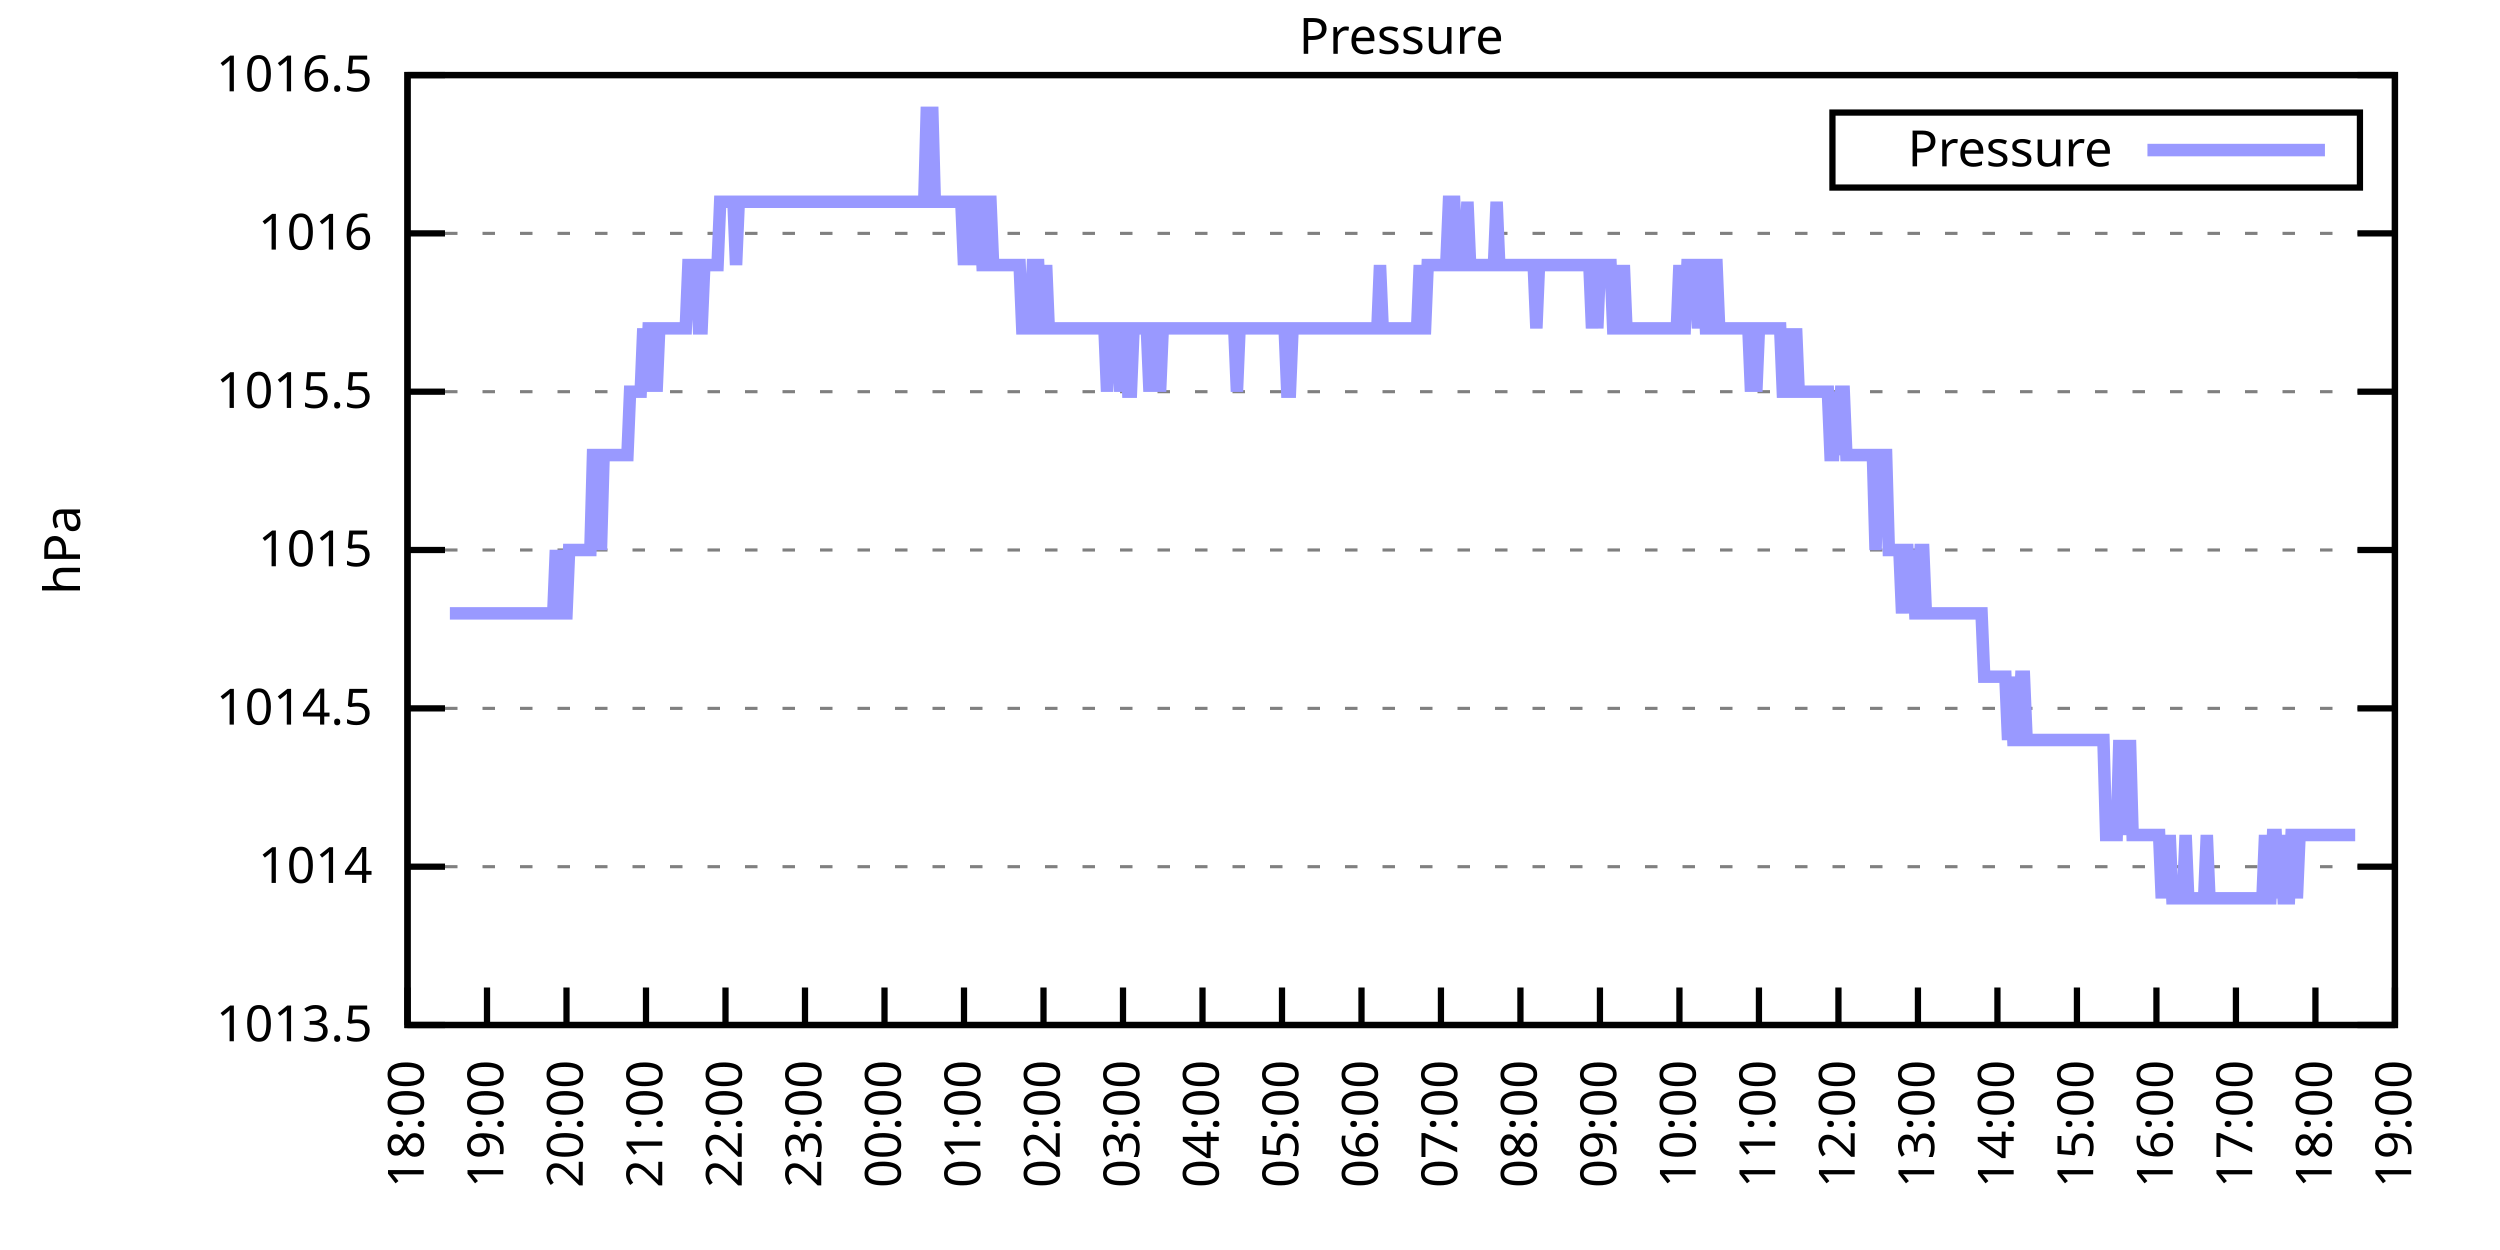
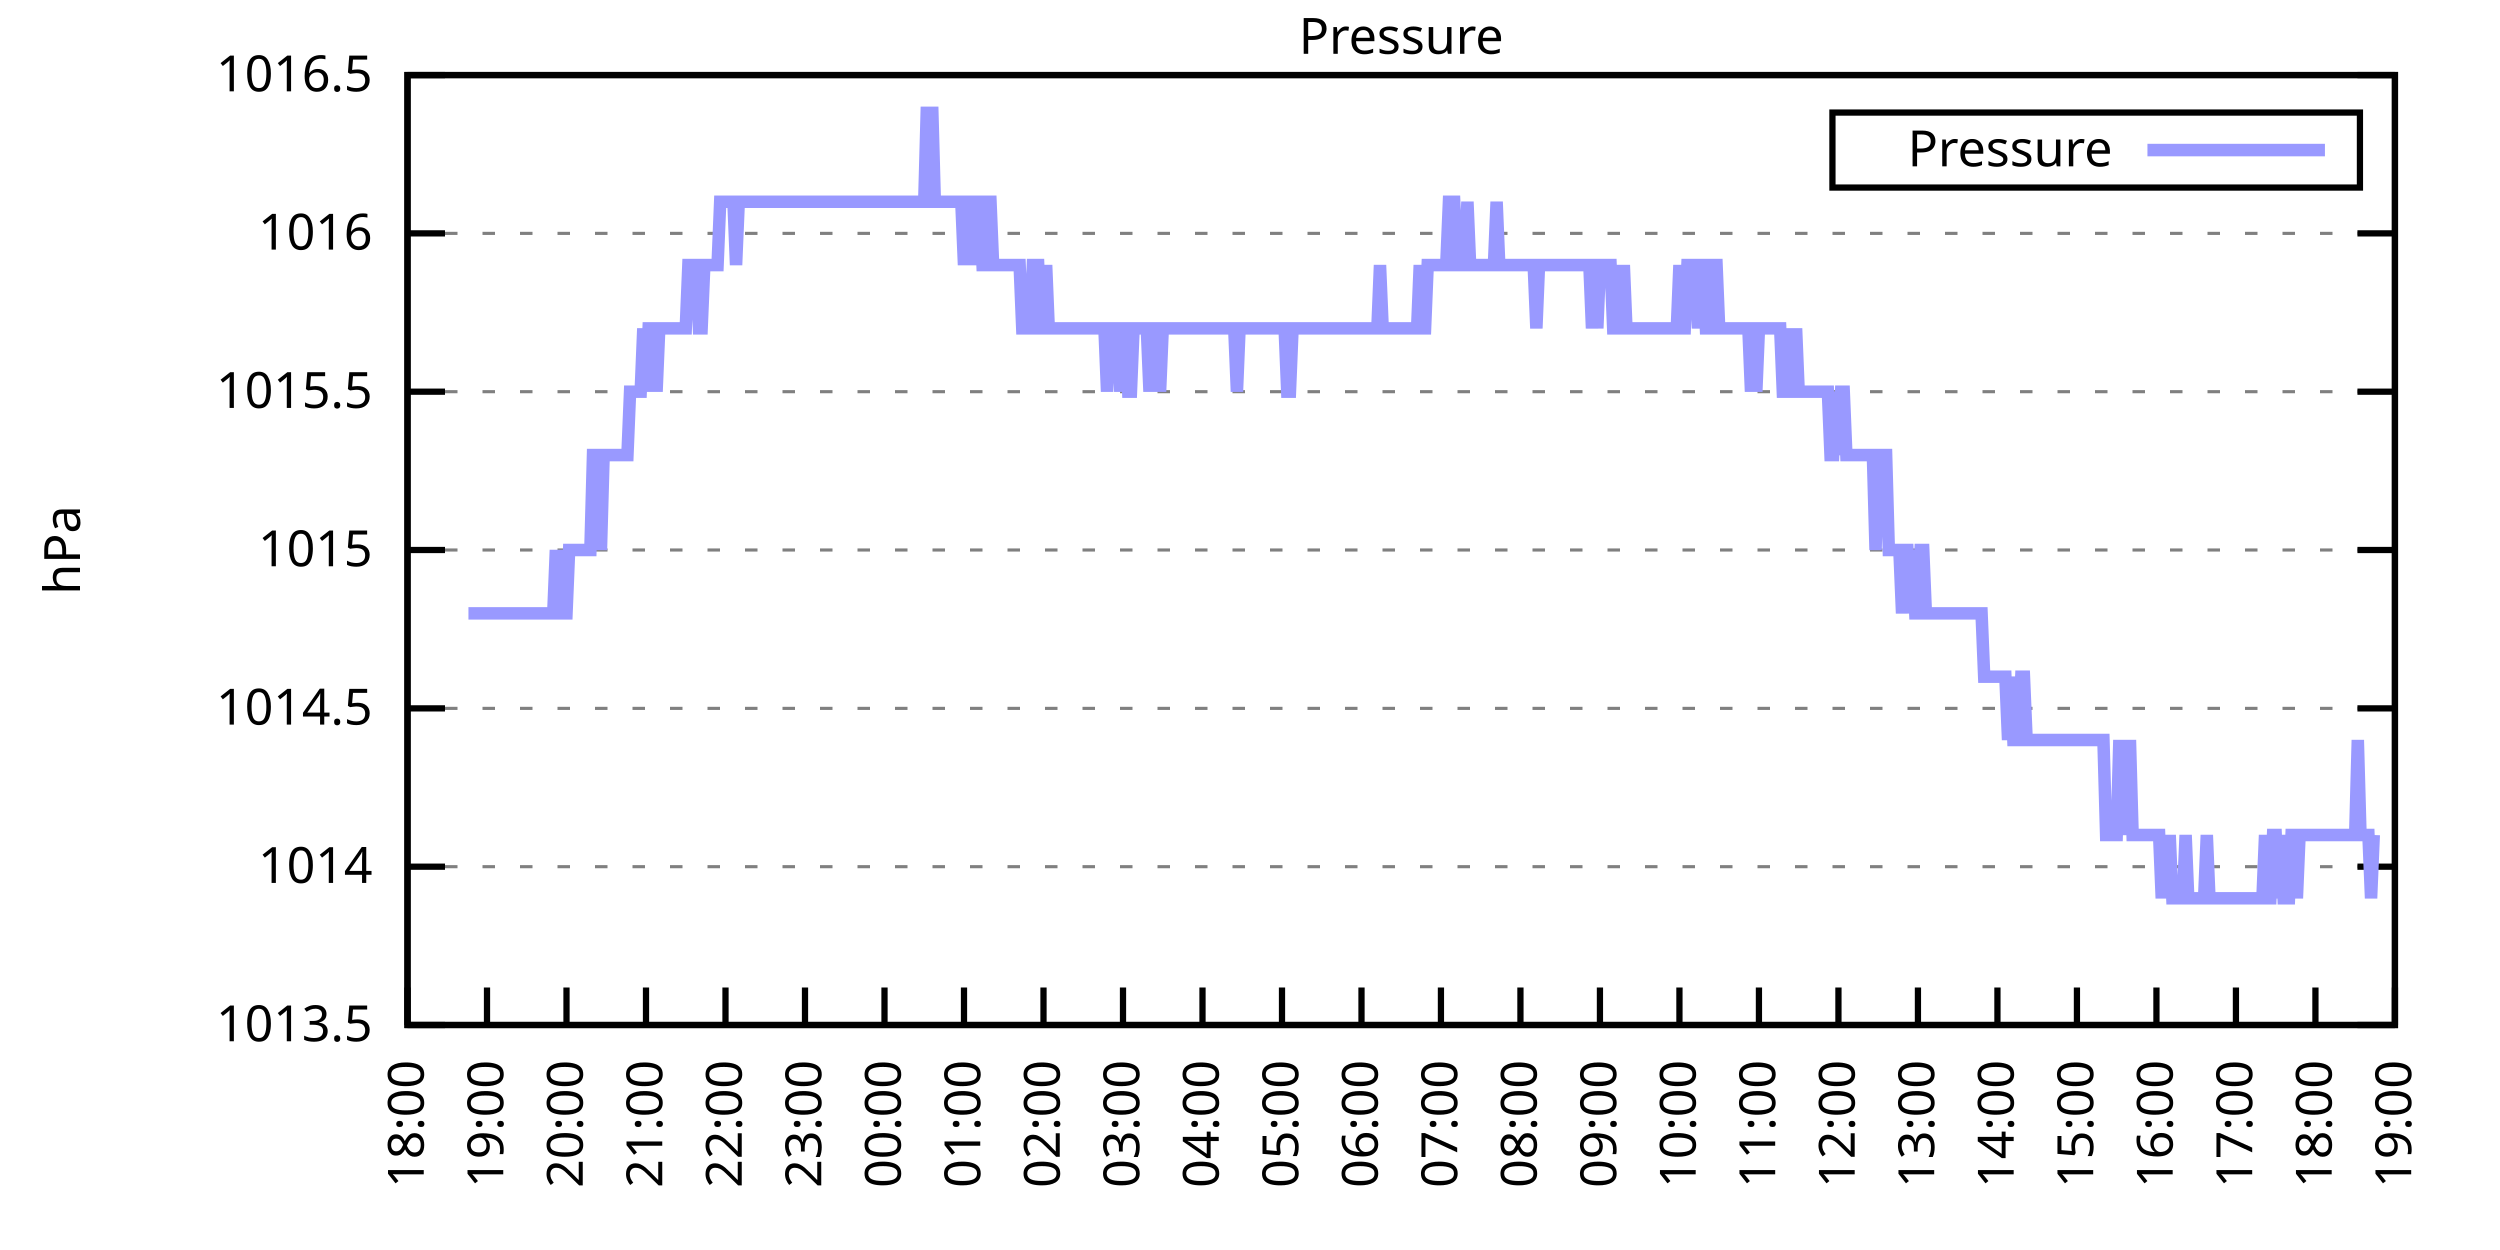
<svg xmlns="http://www.w3.org/2000/svg" xmlns:xlink="http://www.w3.org/1999/xlink" width="400" height="200" viewBox="0 0 400 200">
  <g id="gnuplot_canvas">
    <rect x="0" y="0" width="400" height="200" fill="none" />
    <defs>
      <circle id="gpDot" r="0.5" stroke-width="0.5" stroke="currentColor" />
      <path id="gpPt0" stroke-width="0.333" stroke="currentColor" d="M-1,0 h2 M0,-1 v2" />
      <path id="gpPt1" stroke-width="0.333" stroke="currentColor" d="M-1,-1 L1,1 M1,-1 L-1,1" />
      <path id="gpPt2" stroke-width="0.333" stroke="currentColor" d="M-1,0 L1,0 M0,-1 L0,1 M-1,-1 L1,1 M-1,1 L1,-1" />
      <rect id="gpPt3" stroke-width="0.333" stroke="currentColor" x="-1" y="-1" width="2" height="2" />
      <rect id="gpPt4" stroke-width="0.333" stroke="currentColor" fill="currentColor" x="-1" y="-1" width="2" height="2" />
      <circle id="gpPt5" stroke-width="0.333" stroke="currentColor" cx="0" cy="0" r="1" />
      <use xlink:href="#gpPt5" id="gpPt6" fill="currentColor" stroke="none" />
      <path id="gpPt7" stroke-width="0.333" stroke="currentColor" d="M0,-1.33 L-1.33,0.67 L1.33,0.67 z" />
      <use xlink:href="#gpPt7" id="gpPt8" fill="currentColor" stroke="none" />
      <use xlink:href="#gpPt7" id="gpPt9" stroke="currentColor" transform="rotate(180)" />
      <use xlink:href="#gpPt9" id="gpPt10" fill="currentColor" stroke="none" />
      <use xlink:href="#gpPt3" id="gpPt11" stroke="currentColor" transform="rotate(45)" />
      <use xlink:href="#gpPt11" id="gpPt12" fill="currentColor" stroke="none" />
      <path id="gpPt13" stroke-width="0.333" stroke="currentColor" d="M0,1.330 L1.265,0.411 L0.782,-1.067 L-0.782,-1.076 L-1.265,0.411 z" />
      <use xlink:href="#gpPt13" id="gpPt14" fill="currentColor" stroke="none" />
      <filter id="textbox" filterUnits="objectBoundingBox" x="0" y="0" height="1" width="1">
        <feFlood flood-color="white" flood-opacity="1" result="bgnd" />
        <feComposite in="SourceGraphic" in2="bgnd" operator="atop" />
      </filter>
      <filter id="greybox" filterUnits="objectBoundingBox" x="0" y="0" height="1" width="1">
        <feFlood flood-color="lightgrey" flood-opacity="1" result="grey" />
        <feComposite in="SourceGraphic" in2="grey" operator="atop" />
      </filter>
    </defs>
    <g fill="none" color="white" stroke="currentColor" stroke-width="1.00" stroke-linecap="butt" stroke-linejoin="miter">
</g>
    <g fill="none" color="black" stroke="currentColor" stroke-width="1.00" stroke-linecap="butt" stroke-linejoin="miter">
      <g stroke="none" shape-rendering="crispEdges">
        <polygon fill="rgb(255, 255, 255)" points="65.20,164.00 383.18,164.00 383.18,12.02 65.20,12.02 " />
      </g>
    </g>
    <g fill="none" color="black" stroke="currentColor" stroke-width="1.00" stroke-linecap="butt" stroke-linejoin="miter">
</g>
    <g fill="none" color="black" stroke="black" stroke-width="0.50" stroke-linecap="butt" stroke-linejoin="miter">
</g>
    <g fill="none" color="gray" stroke="currentColor" stroke-width="0.50" stroke-linecap="butt" stroke-linejoin="miter">
      <path stroke="gray" stroke-dasharray="2,4" class="gridline" d="M65.20,164.00 L383.19,164.00  " />
    </g>
    <g fill="none" color="gray" stroke="gray" stroke-width="1.00" stroke-linecap="butt" stroke-linejoin="miter">
</g>
    <g fill="none" color="black" stroke="currentColor" stroke-width="1.00" stroke-linecap="butt" stroke-linejoin="miter">
      <path stroke="black" d="M65.20,164.00 L71.20,164.00 M383.19,164.00 L377.19,164.00  " />
      <g transform="translate(59.60,166.60)" stroke="none" fill="black" font-family="Sans" font-size="8.00" text-anchor="end">
        <text>
          <tspan font-family="Sans"> 1013.5</tspan>
        </text>
      </g>
    </g>
    <g fill="none" color="black" stroke="currentColor" stroke-width="1.00" stroke-linecap="butt" stroke-linejoin="miter">
</g>
    <g fill="none" color="black" stroke="black" stroke-width="0.50" stroke-linecap="butt" stroke-linejoin="miter">
</g>
    <g fill="none" color="gray" stroke="currentColor" stroke-width="0.50" stroke-linecap="butt" stroke-linejoin="miter">
      <path stroke="gray" stroke-dasharray="2,4" class="gridline" d="M65.20,138.67 L383.19,138.67  " />
    </g>
    <g fill="none" color="gray" stroke="gray" stroke-width="1.00" stroke-linecap="butt" stroke-linejoin="miter">
</g>
    <g fill="none" color="black" stroke="currentColor" stroke-width="1.00" stroke-linecap="butt" stroke-linejoin="miter">
      <path stroke="black" d="M65.20,138.67 L71.20,138.67 M383.19,138.67 L377.19,138.67  " />
      <g transform="translate(59.60,141.27)" stroke="none" fill="black" font-family="Sans" font-size="8.00" text-anchor="end">
        <text>
          <tspan font-family="Sans"> 1014</tspan>
        </text>
      </g>
    </g>
    <g fill="none" color="black" stroke="currentColor" stroke-width="1.00" stroke-linecap="butt" stroke-linejoin="miter">
</g>
    <g fill="none" color="black" stroke="black" stroke-width="0.50" stroke-linecap="butt" stroke-linejoin="miter">
</g>
    <g fill="none" color="gray" stroke="currentColor" stroke-width="0.50" stroke-linecap="butt" stroke-linejoin="miter">
      <path stroke="gray" stroke-dasharray="2,4" class="gridline" d="M65.20,113.34 L383.19,113.34  " />
    </g>
    <g fill="none" color="gray" stroke="gray" stroke-width="1.00" stroke-linecap="butt" stroke-linejoin="miter">
</g>
    <g fill="none" color="black" stroke="currentColor" stroke-width="1.00" stroke-linecap="butt" stroke-linejoin="miter">
      <path stroke="black" d="M65.20,113.34 L71.20,113.34 M383.19,113.34 L377.19,113.34  " />
      <g transform="translate(59.60,115.94)" stroke="none" fill="black" font-family="Sans" font-size="8.00" text-anchor="end">
        <text>
          <tspan font-family="Sans"> 1014.5</tspan>
        </text>
      </g>
    </g>
    <g fill="none" color="black" stroke="currentColor" stroke-width="1.00" stroke-linecap="butt" stroke-linejoin="miter">
</g>
    <g fill="none" color="black" stroke="black" stroke-width="0.50" stroke-linecap="butt" stroke-linejoin="miter">
</g>
    <g fill="none" color="gray" stroke="currentColor" stroke-width="0.50" stroke-linecap="butt" stroke-linejoin="miter">
      <path stroke="gray" stroke-dasharray="2,4" class="gridline" d="M65.20,88.00 L383.19,88.00  " />
    </g>
    <g fill="none" color="gray" stroke="gray" stroke-width="1.00" stroke-linecap="butt" stroke-linejoin="miter">
</g>
    <g fill="none" color="black" stroke="currentColor" stroke-width="1.00" stroke-linecap="butt" stroke-linejoin="miter">
      <path stroke="black" d="M65.20,88.00 L71.20,88.00 M383.19,88.00 L377.19,88.00  " />
      <g transform="translate(59.60,90.60)" stroke="none" fill="black" font-family="Sans" font-size="8.00" text-anchor="end">
        <text>
          <tspan font-family="Sans"> 1015</tspan>
        </text>
      </g>
    </g>
    <g fill="none" color="black" stroke="currentColor" stroke-width="1.00" stroke-linecap="butt" stroke-linejoin="miter">
</g>
    <g fill="none" color="black" stroke="black" stroke-width="0.50" stroke-linecap="butt" stroke-linejoin="miter">
</g>
    <g fill="none" color="gray" stroke="currentColor" stroke-width="0.50" stroke-linecap="butt" stroke-linejoin="miter">
      <path stroke="gray" stroke-dasharray="2,4" class="gridline" d="M65.20,62.67 L383.19,62.67  " />
    </g>
    <g fill="none" color="gray" stroke="gray" stroke-width="1.00" stroke-linecap="butt" stroke-linejoin="miter">
</g>
    <g fill="none" color="black" stroke="currentColor" stroke-width="1.00" stroke-linecap="butt" stroke-linejoin="miter">
      <path stroke="black" d="M65.20,62.67 L71.20,62.67 M383.19,62.67 L377.19,62.67  " />
      <g transform="translate(59.60,65.27)" stroke="none" fill="black" font-family="Sans" font-size="8.00" text-anchor="end">
        <text>
          <tspan font-family="Sans"> 1015.5</tspan>
        </text>
      </g>
    </g>
    <g fill="none" color="black" stroke="currentColor" stroke-width="1.00" stroke-linecap="butt" stroke-linejoin="miter">
</g>
    <g fill="none" color="black" stroke="black" stroke-width="0.50" stroke-linecap="butt" stroke-linejoin="miter">
</g>
    <g fill="none" color="gray" stroke="currentColor" stroke-width="0.50" stroke-linecap="butt" stroke-linejoin="miter">
      <path stroke="gray" stroke-dasharray="2,4" class="gridline" d="M65.20,37.34 L383.19,37.34  " />
    </g>
    <g fill="none" color="gray" stroke="gray" stroke-width="1.00" stroke-linecap="butt" stroke-linejoin="miter">
</g>
    <g fill="none" color="black" stroke="currentColor" stroke-width="1.00" stroke-linecap="butt" stroke-linejoin="miter">
      <path stroke="black" d="M65.20,37.34 L71.20,37.34 M383.19,37.34 L377.19,37.34  " />
      <g transform="translate(59.60,39.94)" stroke="none" fill="black" font-family="Sans" font-size="8.00" text-anchor="end">
        <text>
          <tspan font-family="Sans"> 1016</tspan>
        </text>
      </g>
    </g>
    <g fill="none" color="black" stroke="currentColor" stroke-width="1.00" stroke-linecap="butt" stroke-linejoin="miter">
</g>
    <g fill="none" color="black" stroke="black" stroke-width="0.50" stroke-linecap="butt" stroke-linejoin="miter">
</g>
    <g fill="none" color="gray" stroke="currentColor" stroke-width="0.50" stroke-linecap="butt" stroke-linejoin="miter">
      <path stroke="gray" stroke-dasharray="2,4" class="gridline" d="M65.20,12.01 L383.19,12.01  " />
    </g>
    <g fill="none" color="gray" stroke="gray" stroke-width="1.00" stroke-linecap="butt" stroke-linejoin="miter">
</g>
    <g fill="none" color="black" stroke="currentColor" stroke-width="1.00" stroke-linecap="butt" stroke-linejoin="miter">
      <path stroke="black" d="M65.20,12.01 L71.20,12.01 M383.19,12.01 L377.19,12.01  " />
      <g transform="translate(59.60,14.61)" stroke="none" fill="black" font-family="Sans" font-size="8.00" text-anchor="end">
        <text>
          <tspan font-family="Sans"> 1016.5</tspan>
        </text>
      </g>
    </g>
    <g fill="none" color="black" stroke="currentColor" stroke-width="1.00" stroke-linecap="butt" stroke-linejoin="miter">
      <path stroke="black" d="M65.20,164.00 L65.20,158.00  " />
      <g transform="translate(67.80,169.60) rotate(270.00)" stroke="none" fill="black" font-family="Sans" font-size="8.00" text-anchor="end">
        <text>
          <tspan font-family="Sans">18:00</tspan>
        </text>
      </g>
    </g>
    <g fill="none" color="black" stroke="currentColor" stroke-width="1.00" stroke-linecap="butt" stroke-linejoin="miter">
      <path stroke="black" d="M77.92,164.00 L77.92,158.00  " />
      <g transform="translate(80.52,169.60) rotate(270.00)" stroke="none" fill="black" font-family="Sans" font-size="8.00" text-anchor="end">
        <text>
          <tspan font-family="Sans">19:00</tspan>
        </text>
      </g>
    </g>
    <g fill="none" color="black" stroke="currentColor" stroke-width="1.00" stroke-linecap="butt" stroke-linejoin="miter">
      <path stroke="black" d="M90.64,164.00 L90.64,158.00  " />
      <g transform="translate(93.24,169.60) rotate(270.00)" stroke="none" fill="black" font-family="Sans" font-size="8.00" text-anchor="end">
        <text>
          <tspan font-family="Sans">20:00</tspan>
        </text>
      </g>
    </g>
    <g fill="none" color="black" stroke="currentColor" stroke-width="1.00" stroke-linecap="butt" stroke-linejoin="miter">
      <path stroke="black" d="M103.36,164.00 L103.36,158.00  " />
      <g transform="translate(105.96,169.60) rotate(270.00)" stroke="none" fill="black" font-family="Sans" font-size="8.00" text-anchor="end">
        <text>
          <tspan font-family="Sans">21:00</tspan>
        </text>
      </g>
    </g>
    <g fill="none" color="black" stroke="currentColor" stroke-width="1.00" stroke-linecap="butt" stroke-linejoin="miter">
      <path stroke="black" d="M116.08,164.00 L116.08,158.00  " />
      <g transform="translate(118.68,169.60) rotate(270.00)" stroke="none" fill="black" font-family="Sans" font-size="8.00" text-anchor="end">
        <text>
          <tspan font-family="Sans">22:00</tspan>
        </text>
      </g>
    </g>
    <g fill="none" color="black" stroke="currentColor" stroke-width="1.00" stroke-linecap="butt" stroke-linejoin="miter">
      <path stroke="black" d="M128.80,164.00 L128.80,158.00  " />
      <g transform="translate(131.40,169.60) rotate(270.00)" stroke="none" fill="black" font-family="Sans" font-size="8.00" text-anchor="end">
        <text>
          <tspan font-family="Sans">23:00</tspan>
        </text>
      </g>
    </g>
    <g fill="none" color="black" stroke="currentColor" stroke-width="1.00" stroke-linecap="butt" stroke-linejoin="miter">
      <path stroke="black" d="M141.52,164.00 L141.52,158.00  " />
      <g transform="translate(144.12,169.60) rotate(270.00)" stroke="none" fill="black" font-family="Sans" font-size="8.00" text-anchor="end">
        <text>
          <tspan font-family="Sans">00:00</tspan>
        </text>
      </g>
    </g>
    <g fill="none" color="black" stroke="currentColor" stroke-width="1.00" stroke-linecap="butt" stroke-linejoin="miter">
      <path stroke="black" d="M154.24,164.00 L154.24,158.00  " />
      <g transform="translate(156.84,169.60) rotate(270.00)" stroke="none" fill="black" font-family="Sans" font-size="8.00" text-anchor="end">
        <text>
          <tspan font-family="Sans">01:00</tspan>
        </text>
      </g>
    </g>
    <g fill="none" color="black" stroke="currentColor" stroke-width="1.00" stroke-linecap="butt" stroke-linejoin="miter">
      <path stroke="black" d="M166.96,164.00 L166.96,158.00  " />
      <g transform="translate(169.56,169.60) rotate(270.00)" stroke="none" fill="black" font-family="Sans" font-size="8.00" text-anchor="end">
        <text>
          <tspan font-family="Sans">02:00</tspan>
        </text>
      </g>
    </g>
    <g fill="none" color="black" stroke="currentColor" stroke-width="1.00" stroke-linecap="butt" stroke-linejoin="miter">
      <path stroke="black" d="M179.68,164.00 L179.68,158.00  " />
      <g transform="translate(182.28,169.60) rotate(270.00)" stroke="none" fill="black" font-family="Sans" font-size="8.00" text-anchor="end">
        <text>
          <tspan font-family="Sans">03:00</tspan>
        </text>
      </g>
    </g>
    <g fill="none" color="black" stroke="currentColor" stroke-width="1.00" stroke-linecap="butt" stroke-linejoin="miter">
      <path stroke="black" d="M192.40,164.00 L192.40,158.00  " />
      <g transform="translate(195.00,169.60) rotate(270.00)" stroke="none" fill="black" font-family="Sans" font-size="8.00" text-anchor="end">
        <text>
          <tspan font-family="Sans">04:00</tspan>
        </text>
      </g>
    </g>
    <g fill="none" color="black" stroke="currentColor" stroke-width="1.00" stroke-linecap="butt" stroke-linejoin="miter">
      <path stroke="black" d="M205.12,164.00 L205.12,158.00  " />
      <g transform="translate(207.72,169.60) rotate(270.00)" stroke="none" fill="black" font-family="Sans" font-size="8.00" text-anchor="end">
        <text>
          <tspan font-family="Sans">05:00</tspan>
        </text>
      </g>
    </g>
    <g fill="none" color="black" stroke="currentColor" stroke-width="1.00" stroke-linecap="butt" stroke-linejoin="miter">
      <path stroke="black" d="M217.84,164.00 L217.84,158.00  " />
      <g transform="translate(220.44,169.60) rotate(270.00)" stroke="none" fill="black" font-family="Sans" font-size="8.00" text-anchor="end">
        <text>
          <tspan font-family="Sans">06:00</tspan>
        </text>
      </g>
    </g>
    <g fill="none" color="black" stroke="currentColor" stroke-width="1.00" stroke-linecap="butt" stroke-linejoin="miter">
      <path stroke="black" d="M230.55,164.00 L230.55,158.00  " />
      <g transform="translate(233.15,169.60) rotate(270.00)" stroke="none" fill="black" font-family="Sans" font-size="8.00" text-anchor="end">
        <text>
          <tspan font-family="Sans">07:00</tspan>
        </text>
      </g>
    </g>
    <g fill="none" color="black" stroke="currentColor" stroke-width="1.00" stroke-linecap="butt" stroke-linejoin="miter">
      <path stroke="black" d="M243.27,164.00 L243.27,158.00  " />
      <g transform="translate(245.87,169.60) rotate(270.00)" stroke="none" fill="black" font-family="Sans" font-size="8.00" text-anchor="end">
        <text>
          <tspan font-family="Sans">08:00</tspan>
        </text>
      </g>
    </g>
    <g fill="none" color="black" stroke="currentColor" stroke-width="1.00" stroke-linecap="butt" stroke-linejoin="miter">
      <path stroke="black" d="M255.99,164.00 L255.99,158.00  " />
      <g transform="translate(258.59,169.60) rotate(270.00)" stroke="none" fill="black" font-family="Sans" font-size="8.00" text-anchor="end">
        <text>
          <tspan font-family="Sans">09:00</tspan>
        </text>
      </g>
    </g>
    <g fill="none" color="black" stroke="currentColor" stroke-width="1.00" stroke-linecap="butt" stroke-linejoin="miter">
      <path stroke="black" d="M268.71,164.00 L268.71,158.00  " />
      <g transform="translate(271.31,169.60) rotate(270.00)" stroke="none" fill="black" font-family="Sans" font-size="8.00" text-anchor="end">
        <text>
          <tspan font-family="Sans">10:00</tspan>
        </text>
      </g>
    </g>
    <g fill="none" color="black" stroke="currentColor" stroke-width="1.00" stroke-linecap="butt" stroke-linejoin="miter">
      <path stroke="black" d="M281.43,164.00 L281.43,158.00  " />
      <g transform="translate(284.03,169.60) rotate(270.00)" stroke="none" fill="black" font-family="Sans" font-size="8.00" text-anchor="end">
        <text>
          <tspan font-family="Sans">11:00</tspan>
        </text>
      </g>
    </g>
    <g fill="none" color="black" stroke="currentColor" stroke-width="1.00" stroke-linecap="butt" stroke-linejoin="miter">
      <path stroke="black" d="M294.15,164.00 L294.15,158.00  " />
      <g transform="translate(296.75,169.60) rotate(270.00)" stroke="none" fill="black" font-family="Sans" font-size="8.00" text-anchor="end">
        <text>
          <tspan font-family="Sans">12:00</tspan>
        </text>
      </g>
    </g>
    <g fill="none" color="black" stroke="currentColor" stroke-width="1.00" stroke-linecap="butt" stroke-linejoin="miter">
      <path stroke="black" d="M306.87,164.00 L306.87,158.00  " />
      <g transform="translate(309.47,169.60) rotate(270.00)" stroke="none" fill="black" font-family="Sans" font-size="8.00" text-anchor="end">
        <text>
          <tspan font-family="Sans">13:00</tspan>
        </text>
      </g>
    </g>
    <g fill="none" color="black" stroke="currentColor" stroke-width="1.00" stroke-linecap="butt" stroke-linejoin="miter">
      <path stroke="black" d="M319.59,164.00 L319.59,158.00  " />
      <g transform="translate(322.19,169.60) rotate(270.00)" stroke="none" fill="black" font-family="Sans" font-size="8.00" text-anchor="end">
        <text>
          <tspan font-family="Sans">14:00</tspan>
        </text>
      </g>
    </g>
    <g fill="none" color="black" stroke="currentColor" stroke-width="1.00" stroke-linecap="butt" stroke-linejoin="miter">
      <path stroke="black" d="M332.31,164.00 L332.31,158.00  " />
      <g transform="translate(334.91,169.60) rotate(270.00)" stroke="none" fill="black" font-family="Sans" font-size="8.00" text-anchor="end">
        <text>
          <tspan font-family="Sans">15:00</tspan>
        </text>
      </g>
    </g>
    <g fill="none" color="black" stroke="currentColor" stroke-width="1.00" stroke-linecap="butt" stroke-linejoin="miter">
      <path stroke="black" d="M345.03,164.00 L345.03,158.00  " />
      <g transform="translate(347.63,169.60) rotate(270.00)" stroke="none" fill="black" font-family="Sans" font-size="8.00" text-anchor="end">
        <text>
          <tspan font-family="Sans">16:00</tspan>
        </text>
      </g>
    </g>
    <g fill="none" color="black" stroke="currentColor" stroke-width="1.00" stroke-linecap="butt" stroke-linejoin="miter">
      <path stroke="black" d="M357.75,164.00 L357.75,158.00  " />
      <g transform="translate(360.35,169.60) rotate(270.00)" stroke="none" fill="black" font-family="Sans" font-size="8.00" text-anchor="end">
        <text>
          <tspan font-family="Sans">17:00</tspan>
        </text>
      </g>
    </g>
    <g fill="none" color="black" stroke="currentColor" stroke-width="1.00" stroke-linecap="butt" stroke-linejoin="miter">
      <path stroke="black" d="M370.47,164.00 L370.47,158.00  " />
      <g transform="translate(373.07,169.60) rotate(270.00)" stroke="none" fill="black" font-family="Sans" font-size="8.00" text-anchor="end">
        <text>
          <tspan font-family="Sans">18:00</tspan>
        </text>
      </g>
    </g>
    <g fill="none" color="black" stroke="currentColor" stroke-width="1.00" stroke-linecap="butt" stroke-linejoin="miter">
      <path stroke="black" d="M383.19,164.00 L383.19,158.00  " />
      <g transform="translate(385.79,169.60) rotate(270.00)" stroke="none" fill="black" font-family="Sans" font-size="8.00" text-anchor="end">
        <text>
          <tspan font-family="Sans">19:00</tspan>
        </text>
      </g>
    </g>
    <g fill="none" color="black" stroke="currentColor" stroke-width="1.00" stroke-linecap="butt" stroke-linejoin="miter">
</g>
    <g fill="none" color="black" stroke="currentColor" stroke-width="1.00" stroke-linecap="butt" stroke-linejoin="miter">
      <path stroke="black" d="M65.20,12.01 L65.20,164.00 L383.19,164.00 L383.19,12.01 L65.20,12.01 Z  " />
    </g>
    <g fill="none" color="black" stroke="currentColor" stroke-width="1.00" stroke-linecap="butt" stroke-linejoin="miter">
</g>
    <g fill="none" color="black" stroke="currentColor" stroke-width="1.00" stroke-linecap="butt" stroke-linejoin="miter">
      <path stroke="black" d="M293.19,30.01 L293.19,18.01 L377.59,18.01 L377.59,30.01 L293.19,30.01 Z  " />
    </g>
    <g id="Pressure_plot_1">
      <g fill="none" color="white" stroke="black" stroke-width="2.00" stroke-linecap="butt" stroke-linejoin="miter">
</g>
      <g fill="none" color="black" stroke="currentColor" stroke-width="2.00" stroke-linecap="butt" stroke-linejoin="miter">
        <g transform="translate(337.99,26.61)" stroke="none" fill="black" font-family="Sans" font-size="8.00" text-anchor="end">
          <text>
            <tspan font-family="Sans">Pressure</tspan>
          </text>
        </g>
      </g>
      <g fill="none" color="black" stroke="currentColor" stroke-width="2.00" stroke-linecap="butt" stroke-linejoin="miter">
-         <path stroke="rgb(153, 153, 255)" d="M343.59,24.01 L371.99,24.01 M71.98,98.14 L72.41,98.14 L72.83,98.14 L73.26,98.14 L73.68,98.14 L74.10,98.14   L74.53,98.14 L74.95,98.14 L75.38,98.14 L75.80,98.14 L76.22,98.14 L76.65,98.14 L77.07,98.14 L77.50,98.14   L77.92,98.14 L78.34,98.14 L78.77,98.14 L79.19,98.14 L79.62,98.14 L80.04,98.14 L80.46,98.14 L80.89,98.14   L81.31,98.14 L81.74,98.14 L82.16,98.14 L82.58,98.14 L83.01,98.14 L83.43,98.14 L83.86,98.14 L84.28,98.14   L84.70,98.14 L85.13,98.14 L85.55,98.14 L85.98,98.14 L86.40,98.14 L86.82,98.14 L87.25,98.14 L87.67,98.14   L88.10,98.14 L88.52,98.14 L88.94,88.00 L89.37,98.14 L89.79,88.00 L90.22,98.14 L90.64,98.14 L91.06,88.00   L91.49,88.00 L91.91,88.00 L92.34,88.00 L92.76,88.00 L93.18,88.00 L93.61,88.00 L94.03,88.00 L94.46,88.00   L94.88,72.81 L95.30,72.81 L95.73,72.81 L96.15,88.00 L96.58,72.81 L97.00,72.81 L97.42,72.81 L97.85,72.81   L98.27,72.81 L98.69,72.81 L99.12,72.81 L99.54,72.81 L99.97,72.81 L100.39,72.81 L100.81,62.67 L101.24,62.67   L101.66,62.67 L102.09,62.67 L102.51,62.67 L102.93,52.54 L103.36,62.67 L103.78,52.54 L104.21,52.54 L104.63,52.54   L105.05,62.67 L105.48,52.54 L105.90,52.54 L106.33,52.54 L106.75,52.54 L107.17,52.54 L107.60,52.54 L108.02,52.54   L108.45,52.54 L108.87,52.54 L109.29,52.54 L109.72,52.54 L110.14,42.41 L110.57,42.41 L110.99,42.41 L111.41,42.41   L111.84,52.54 L112.26,52.54 L112.69,42.41 L113.11,42.41 L113.53,42.41 L113.96,42.41 L114.38,42.41 L114.81,42.41   L115.23,32.28 L115.65,32.28 L116.08,32.28 L116.50,32.28 L116.93,32.28 L117.35,32.28 L117.77,42.41 L118.20,32.28   L118.62,32.28 L119.05,32.28 L119.47,32.28 L119.89,32.28 L120.32,32.28 L120.74,32.28 L121.17,32.28 L121.59,32.28   L122.01,32.28 L122.44,32.28 L122.86,32.28 L123.29,32.28 L123.71,32.28 L124.13,32.28 L124.56,32.28 L124.98,32.28   L125.41,32.28 L125.83,32.28 L126.25,32.28 L126.68,32.28 L127.10,32.28 L127.53,32.28 L127.95,32.28 L128.37,32.28   L128.80,32.28 L129.22,32.28 L129.65,32.28 L130.07,32.28 L130.49,32.28 L130.92,32.28 L131.34,32.28 L131.77,32.28   L132.19,32.28 L132.61,32.28 L133.04,32.28 L133.46,32.28 L133.89,32.28 L134.31,32.28 L134.73,32.28 L135.16,32.28   L135.58,32.28 L136.01,32.28 L136.43,32.28 L136.85,32.28 L137.28,32.28 L137.70,32.28 L138.13,32.28 L138.55,32.28   L138.97,32.28 L139.40,32.28 L139.82,32.28 L140.25,32.28 L140.67,32.28 L141.09,32.28 L141.52,32.28 L141.94,32.28   L142.37,32.28 L142.79,32.28 L143.21,32.28 L143.64,32.28 L144.06,32.28 L144.49,32.28 L144.91,32.28 L145.33,32.28   L145.76,32.28 L146.18,32.28 L146.61,32.28 L147.03,32.28 L147.45,32.28 L147.88,32.28 L148.30,17.08 L148.73,32.28   L149.15,17.08 L149.57,32.28 L150.00,32.28 L150.42,32.28 L150.85,32.28 L151.27,32.28 L151.69,32.28 L152.12,32.28   L152.54,32.28 L152.97,32.28 L153.39,32.28 L153.81,32.28 L154.24,42.41 L154.66,32.28 L155.09,32.28 L155.51,42.41   L155.93,32.28 L156.36,32.28 L156.78,32.28 L157.21,42.41 L157.63,42.41 L158.05,32.28 L158.48,32.28 L158.90,42.41   L159.33,42.41 L159.75,42.41 L160.17,42.41 L160.60,42.41 L161.02,42.41 L161.44,42.41 L161.87,42.41 L162.29,42.41   L162.72,42.41 L163.14,42.41 L163.56,52.54 L163.99,52.54 L164.41,52.54 L164.84,52.54 L165.26,42.41 L165.68,42.41   L166.11,42.41 L166.53,52.54 L166.96,52.54 L167.38,42.41 L167.80,52.54 L168.23,52.54 L168.65,52.54 L169.08,52.54   L169.50,52.54 L169.92,52.54 L170.35,52.54 L170.77,52.54 L171.20,52.54 L171.62,52.54 L172.04,52.54 L172.47,52.54   L172.89,52.54 L173.32,52.54 L173.74,52.54 L174.16,52.54 L174.59,52.54 L175.01,52.54 L175.44,52.54 L175.86,52.54   L176.28,52.54 L176.71,52.54 L177.13,62.67 L177.56,52.54 L177.98,52.54 L178.40,52.54 L178.83,52.54 L179.25,62.67   L179.68,52.54 L180.10,52.54 L180.52,62.67 L180.95,62.67 L181.37,52.54 L181.80,52.54 L182.22,52.54 L182.64,52.54   L183.07,52.54 L183.49,52.54 L183.92,62.67 L184.34,52.54 L184.76,52.54 L185.19,52.54 L185.61,62.67 L186.04,52.54   L186.46,52.54 L186.88,52.54 L187.31,52.54 L187.73,52.54 L188.16,52.54 L188.58,52.54 L189.00,52.54 L189.43,52.54   L189.85,52.54 L190.28,52.54 L190.70,52.54 L191.12,52.54 L191.55,52.54 L191.97,52.54 L192.40,52.54 L192.82,52.54   L193.24,52.54 L193.67,52.54 L194.09,52.54 L194.52,52.54 L194.94,52.54 L195.36,52.54 L195.79,52.54 L196.21,52.54   L196.64,52.54 L197.06,52.54 L197.48,52.54 L197.91,62.67 L198.33,52.54 L198.76,52.54 L199.18,52.54 L199.60,52.54   L200.03,52.54 L200.45,52.54 L200.88,52.54 L201.30,52.54 L201.72,52.54 L202.15,52.54 L202.57,52.54 L203.00,52.54   L203.42,52.54 L203.84,52.54 L204.27,52.54 L204.69,52.54 L205.12,52.54 L205.54,52.54 L205.96,62.67 L206.39,62.67   L206.81,52.54 L207.24,52.54 L207.66,52.54 L208.08,52.54 L208.51,52.54 L208.93,52.54 L209.36,52.54 L209.78,52.54   L210.20,52.54 L210.63,52.54 L211.05,52.54 L211.48,52.54 L211.90,52.54 L212.32,52.54 L212.75,52.54 L213.17,52.54   L213.60,52.54 L214.02,52.54 L214.44,52.54 L214.87,52.54 L215.29,52.54 L215.72,52.54 L216.14,52.54 L216.56,52.54   L216.99,52.54 L217.41,52.54 L217.84,52.54 L218.26,52.54 L218.68,52.54 L219.11,52.54 L219.53,52.54 L219.96,52.54   L220.38,52.54 L220.80,42.41 L221.23,52.54 L221.65,52.54 L222.08,52.54 L222.50,52.54 L222.92,52.54 L223.35,52.54   L223.77,52.54 L224.20,52.54 L224.62,52.54 L225.04,52.54 L225.47,52.54 L225.89,52.54 L226.31,52.54 L226.74,52.54   L227.16,42.41 L227.59,52.54 L228.01,52.54 L228.43,42.41 L228.86,42.41 L229.28,42.41 L229.71,42.41 L230.13,42.41   L230.55,42.41 L230.98,42.41 L231.40,42.41 L231.83,32.28 L232.25,32.28 L232.67,32.28 L233.10,42.41 L233.52,42.41   L233.95,42.41 L234.37,42.41 L234.79,32.28 L235.22,42.41 L235.64,42.41 L236.07,42.41 L236.49,42.41 L236.91,42.41   L237.34,42.41 L237.76,42.41 L238.19,42.41 L238.61,42.41 L239.03,42.41 L239.46,32.28 L239.88,42.41 L240.31,42.41   L240.73,42.41 L241.15,42.41 L241.58,42.41 L242.00,42.41 L242.43,42.41 L242.85,42.41 L243.27,42.41 L243.70,42.41   L244.12,42.41 L244.55,42.41 L244.97,42.41 L245.39,42.41 L245.82,52.54 L246.24,42.41 L246.67,42.41 L247.09,42.41   L247.51,42.41 L247.94,42.41 L248.36,42.41 L248.79,42.41 L249.21,42.41 L249.63,42.41 L250.06,42.41 L250.48,42.41   L250.91,42.41 L251.33,42.41 L251.75,42.41 L252.18,42.41 L252.60,42.41 L253.03,42.41 L253.45,42.41 L253.87,42.41   L254.30,42.41 L254.72,52.54 L255.15,42.41 L255.57,52.54 L255.99,42.41 L256.42,42.41 L256.84,42.41 L257.27,42.41   L257.69,42.41 L258.11,52.54 L258.54,52.54 L258.96,42.41 L259.39,52.54 L259.81,42.41 L260.23,52.54 L260.66,52.54   L261.08,52.54 L261.51,52.54 L261.93,52.54 L262.35,52.54 L262.78,52.54 L263.20,52.54 L263.63,52.54 L264.05,52.54   L264.47,52.54 L264.90,52.54 L265.32,52.54 L265.75,52.54 L266.17,52.54 L266.59,52.54 L267.02,52.54 L267.44,52.54   L267.87,52.54 L268.29,52.54 L268.71,42.41 L269.14,52.54 L269.56,52.54 L269.99,42.41 L270.41,42.41 L270.83,42.41   L271.26,42.41 L271.68,52.54 L272.11,42.41 L272.53,42.41 L272.95,52.54 L273.38,52.54 L273.80,52.54 L274.23,42.41   L274.65,42.41 L275.07,52.54 L275.50,52.54 L275.92,52.54 L276.35,52.54 L276.77,52.54 L277.19,52.54 L277.62,52.54   L278.04,52.54 L278.47,52.54 L278.89,52.54 L279.31,52.54 L279.74,52.54 L280.16,62.67 L280.59,52.54 L281.01,62.67   L281.43,52.54 L281.86,52.54 L282.28,52.54 L282.71,52.54 L283.13,52.54 L283.55,52.54 L283.98,52.54 L284.40,52.54   L284.83,52.54 L285.25,62.67 L285.67,62.67 L286.10,62.67 L286.52,52.54 L286.95,62.67 L287.37,52.54 L287.79,62.67   L288.22,62.67 L288.64,62.67 L289.06,62.67 L289.49,62.67 L289.91,62.67 L290.34,62.67 L290.76,62.67 L291.18,62.67   L291.61,62.67 L292.03,62.67 L292.46,62.67 L292.88,72.81 L293.30,72.81 L293.73,62.67 L294.15,72.81 L294.58,62.67   L295.00,62.67 L295.42,72.81 L295.85,72.81 L296.27,72.81 L296.70,72.81 L297.12,72.81 L297.54,72.81 L297.97,72.81   L298.39,72.81 L298.82,72.81 L299.24,72.81 L299.66,72.81 L300.09,88.00 L300.51,72.81 L300.94,72.81 L301.36,72.81   L301.78,72.81 L302.21,88.00 L302.63,88.00 L303.06,88.00 L303.48,88.00 L303.90,88.00 L304.33,98.14 L304.75,88.00   L305.18,88.00 L305.60,98.14 L306.02,88.00 L306.45,98.14 L306.87,98.14 L307.30,88.00 L307.72,88.00 L308.14,98.14   L308.57,98.14 L308.99,98.14 L309.42,98.14 L309.84,98.14 L310.26,98.14 L310.69,98.14 L311.11,98.14 L311.54,98.14   L311.96,98.14 L312.38,98.14 L312.81,98.14 L313.23,98.14 L313.66,98.14 L314.08,98.14 L314.50,98.14 L314.93,98.14   L315.35,98.14 L315.78,98.14 L316.20,98.14 L316.62,98.14 L317.05,98.14 L317.47,108.27 L317.90,108.27 L318.32,108.27   L318.74,108.27 L319.17,108.27 L319.59,108.27 L320.02,108.27 L320.44,108.27 L320.86,108.27 L321.29,118.40 L321.71,108.27   L322.14,118.40 L322.56,118.40 L322.98,118.40 L323.41,108.27 L323.83,108.27 L324.26,118.40 L324.68,118.40 L325.10,118.40   L325.53,118.40 L325.95,118.40 L326.38,118.40 L326.80,118.40 L327.22,118.40 L327.65,118.40 L328.07,118.40 L328.50,118.40   L328.92,118.40 L329.34,118.40 L329.77,118.40 L330.19,118.40 L330.62,118.40 L331.04,118.40 L331.46,118.40 L331.89,118.40   L332.31,118.40 L332.74,118.40 L333.16,118.40 L333.58,118.40 L334.01,118.40 L334.43,118.40 L334.86,118.40 L335.28,118.40   L335.70,118.40 L336.13,118.40 L336.55,118.40 L336.98,133.60 L337.40,133.60 L337.82,133.60 L338.25,133.60 L338.67,133.60   L339.10,118.40 L339.52,133.60 L339.94,118.40 L340.37,133.60 L340.79,118.40 L341.22,133.60 L341.64,133.60 L342.06,133.60   L342.49,133.60 L342.91,133.60 L343.34,133.60 L343.76,133.60 L344.18,133.60 L344.61,133.60 L345.03,133.60 L345.46,133.60   L345.88,143.73 L346.30,133.60 L346.73,143.73 L347.15,133.60 L347.58,143.73 L348.00,143.73 L348.42,143.73 L348.85,143.73   L349.27,143.73 L349.70,133.60 L350.12,143.73 L350.54,143.73 L350.97,143.73 L351.39,143.73 L351.81,143.73 L352.24,143.73   L352.66,143.73 L353.09,133.60 L353.51,143.73 L353.93,143.73 L354.36,143.73 L354.78,143.73 L355.21,143.73 L355.63,143.73   L356.05,143.73 L356.48,143.73 L356.90,143.73 L357.33,143.73 L357.75,143.73 L358.17,143.73 L358.60,143.73 L359.02,143.73   L359.45,143.73 L359.87,143.73 L360.29,143.73 L360.72,143.73 L361.14,143.73 L361.57,143.73 L361.99,143.73 L362.41,133.60   L362.84,143.73 L363.26,143.73 L363.69,133.60 L364.11,133.60 L364.53,143.73 L364.96,133.60 L365.38,143.73 L365.81,143.73   L366.23,143.73 L366.65,133.60 L367.08,133.60 L367.50,143.73 L367.93,133.60 L368.35,133.60 L368.77,133.60 L369.20,133.60   L369.62,133.60 L370.05,133.60 L370.47,133.60 L370.89,133.60 L371.32,133.60 L371.74,133.60 L372.17,133.60 L372.59,133.60   L373.01,133.60 L373.44,133.60 L373.86,133.60 L374.29,133.60 L374.71,133.60 L375.13,133.60 L375.56,133.60 L375.98,133.60   L376.41,133.60 L376.83,133.60  " />
+         <path stroke="rgb(153, 153, 255)" d="M343.59,24.01 L371.99,24.01 M74.95,98.14 L75.38,98.14 L75.80,98.14 L76.22,98.14 L76.65,98.14 L77.07,98.14   L77.50,98.14 L77.92,98.14 L78.34,98.14 L78.77,98.14 L79.19,98.14 L79.62,98.14 L80.04,98.14 L80.46,98.14   L80.89,98.14 L81.31,98.14 L81.74,98.14 L82.16,98.14 L82.58,98.14 L83.01,98.14 L83.43,98.14 L83.86,98.14   L84.28,98.14 L84.70,98.14 L85.13,98.14 L85.55,98.14 L85.98,98.14 L86.40,98.14 L86.82,98.14 L87.25,98.14   L87.67,98.14 L88.10,98.14 L88.52,98.14 L88.94,88.00 L89.37,98.14 L89.79,88.00 L90.22,98.14 L90.64,98.14   L91.06,88.00 L91.49,88.00 L91.91,88.00 L92.34,88.00 L92.76,88.00 L93.18,88.00 L93.61,88.00 L94.03,88.00   L94.46,88.00 L94.88,72.81 L95.30,72.81 L95.73,72.81 L96.15,88.00 L96.58,72.81 L97.00,72.81 L97.42,72.81   L97.85,72.81 L98.27,72.81 L98.69,72.81 L99.12,72.81 L99.54,72.81 L99.97,72.81 L100.39,72.81 L100.81,62.67   L101.24,62.67 L101.66,62.67 L102.09,62.67 L102.51,62.67 L102.93,52.54 L103.36,62.67 L103.78,52.54 L104.21,52.54   L104.63,52.54 L105.05,62.67 L105.48,52.54 L105.90,52.54 L106.33,52.54 L106.75,52.54 L107.17,52.54 L107.60,52.54   L108.02,52.54 L108.45,52.54 L108.87,52.54 L109.29,52.54 L109.72,52.54 L110.14,42.41 L110.57,42.41 L110.99,42.41   L111.41,42.41 L111.84,52.54 L112.26,52.54 L112.69,42.41 L113.11,42.41 L113.53,42.41 L113.96,42.41 L114.38,42.41   L114.81,42.41 L115.23,32.28 L115.65,32.28 L116.08,32.28 L116.50,32.28 L116.93,32.28 L117.35,32.28 L117.77,42.41   L118.20,32.28 L118.62,32.28 L119.05,32.28 L119.47,32.28 L119.89,32.28 L120.32,32.28 L120.74,32.28 L121.17,32.28   L121.59,32.28 L122.01,32.28 L122.44,32.28 L122.86,32.28 L123.29,32.28 L123.71,32.28 L124.13,32.28 L124.56,32.28   L124.98,32.28 L125.41,32.28 L125.83,32.28 L126.25,32.28 L126.68,32.28 L127.10,32.28 L127.53,32.28 L127.95,32.28   L128.37,32.28 L128.80,32.28 L129.22,32.28 L129.65,32.28 L130.07,32.28 L130.49,32.28 L130.92,32.28 L131.34,32.28   L131.77,32.28 L132.19,32.28 L132.61,32.28 L133.04,32.28 L133.46,32.28 L133.89,32.28 L134.31,32.28 L134.73,32.28   L135.16,32.28 L135.58,32.28 L136.01,32.28 L136.43,32.28 L136.85,32.28 L137.28,32.28 L137.70,32.28 L138.13,32.28   L138.55,32.28 L138.97,32.28 L139.40,32.28 L139.82,32.28 L140.25,32.28 L140.67,32.28 L141.09,32.28 L141.52,32.28   L141.94,32.28 L142.37,32.28 L142.79,32.28 L143.21,32.28 L143.64,32.28 L144.06,32.28 L144.49,32.28 L144.91,32.28   L145.33,32.28 L145.76,32.28 L146.18,32.28 L146.61,32.28 L147.03,32.28 L147.45,32.28 L147.88,32.28 L148.30,17.08   L148.73,32.28 L149.15,17.08 L149.57,32.28 L150.00,32.28 L150.42,32.28 L150.85,32.28 L151.27,32.28 L151.69,32.28   L152.12,32.28 L152.54,32.28 L152.97,32.28 L153.39,32.28 L153.81,32.28 L154.24,42.41 L154.66,32.28 L155.09,32.28   L155.51,42.41 L155.93,32.28 L156.36,32.28 L156.78,32.28 L157.21,42.41 L157.63,42.41 L158.05,32.28 L158.48,32.28   L158.90,42.41 L159.33,42.41 L159.75,42.41 L160.17,42.41 L160.60,42.41 L161.02,42.41 L161.44,42.41 L161.87,42.41   L162.29,42.41 L162.72,42.41 L163.14,42.41 L163.56,52.54 L163.99,52.54 L164.41,52.54 L164.84,52.54 L165.26,42.41   L165.68,42.41 L166.11,42.41 L166.53,52.54 L166.96,52.54 L167.38,42.41 L167.80,52.54 L168.23,52.54 L168.65,52.54   L169.08,52.54 L169.50,52.54 L169.92,52.54 L170.35,52.54 L170.77,52.54 L171.20,52.54 L171.62,52.54 L172.04,52.54   L172.47,52.54 L172.89,52.54 L173.32,52.54 L173.74,52.54 L174.16,52.54 L174.59,52.54 L175.01,52.54 L175.44,52.54   L175.86,52.54 L176.28,52.54 L176.71,52.54 L177.13,62.67 L177.56,52.54 L177.98,52.54 L178.40,52.54 L178.83,52.54   L179.25,62.67 L179.68,52.54 L180.10,52.54 L180.52,62.67 L180.95,62.67 L181.37,52.54 L181.80,52.54 L182.22,52.54   L182.64,52.54 L183.07,52.54 L183.49,52.54 L183.92,62.67 L184.34,52.54 L184.76,52.54 L185.19,52.54 L185.61,62.67   L186.04,52.54 L186.46,52.54 L186.88,52.54 L187.31,52.54 L187.73,52.54 L188.16,52.54 L188.58,52.54 L189.00,52.54   L189.43,52.54 L189.85,52.54 L190.28,52.54 L190.70,52.54 L191.12,52.54 L191.55,52.54 L191.97,52.54 L192.40,52.54   L192.82,52.54 L193.24,52.54 L193.67,52.54 L194.09,52.54 L194.52,52.54 L194.94,52.54 L195.36,52.54 L195.79,52.54   L196.21,52.54 L196.64,52.54 L197.06,52.54 L197.48,52.54 L197.91,62.67 L198.33,52.54 L198.76,52.54 L199.18,52.54   L199.60,52.54 L200.03,52.54 L200.45,52.54 L200.88,52.54 L201.30,52.54 L201.72,52.54 L202.15,52.54 L202.57,52.54   L203.00,52.54 L203.42,52.54 L203.84,52.54 L204.27,52.54 L204.69,52.54 L205.12,52.54 L205.54,52.54 L205.96,62.67   L206.39,62.67 L206.81,52.54 L207.24,52.54 L207.66,52.54 L208.08,52.54 L208.51,52.54 L208.93,52.54 L209.36,52.54   L209.78,52.54 L210.20,52.54 L210.63,52.54 L211.05,52.54 L211.48,52.54 L211.90,52.54 L212.32,52.54 L212.75,52.54   L213.17,52.54 L213.60,52.54 L214.02,52.54 L214.44,52.54 L214.87,52.54 L215.29,52.54 L215.72,52.54 L216.14,52.54   L216.56,52.54 L216.99,52.54 L217.41,52.54 L217.84,52.54 L218.26,52.54 L218.68,52.54 L219.11,52.54 L219.53,52.54   L219.96,52.54 L220.38,52.54 L220.80,42.41 L221.23,52.54 L221.65,52.54 L222.08,52.54 L222.50,52.54 L222.92,52.54   L223.35,52.54 L223.77,52.54 L224.20,52.54 L224.62,52.54 L225.04,52.54 L225.47,52.54 L225.89,52.54 L226.31,52.54   L226.74,52.54 L227.16,42.41 L227.59,52.54 L228.01,52.54 L228.43,42.41 L228.86,42.41 L229.28,42.41 L229.71,42.41   L230.13,42.41 L230.55,42.41 L230.98,42.41 L231.40,42.41 L231.83,32.28 L232.25,32.28 L232.67,32.28 L233.10,42.41   L233.52,42.41 L233.95,42.41 L234.37,42.41 L234.79,32.28 L235.22,42.41 L235.64,42.41 L236.07,42.41 L236.49,42.41   L236.91,42.41 L237.34,42.41 L237.76,42.41 L238.19,42.41 L238.61,42.41 L239.03,42.41 L239.46,32.28 L239.88,42.41   L240.31,42.41 L240.73,42.41 L241.15,42.41 L241.58,42.41 L242.00,42.41 L242.43,42.41 L242.85,42.41 L243.27,42.41   L243.70,42.41 L244.12,42.41 L244.55,42.41 L244.97,42.41 L245.39,42.41 L245.82,52.54 L246.24,42.41 L246.67,42.41   L247.09,42.41 L247.51,42.41 L247.94,42.41 L248.36,42.41 L248.79,42.41 L249.21,42.41 L249.63,42.41 L250.06,42.41   L250.48,42.41 L250.91,42.41 L251.33,42.41 L251.75,42.41 L252.18,42.41 L252.60,42.41 L253.03,42.41 L253.45,42.41   L253.87,42.41 L254.30,42.41 L254.72,52.54 L255.15,42.41 L255.57,52.54 L255.99,42.41 L256.42,42.41 L256.84,42.41   L257.27,42.41 L257.69,42.41 L258.11,52.54 L258.54,52.54 L258.96,42.41 L259.39,52.54 L259.81,42.41 L260.23,52.54   L260.66,52.54 L261.08,52.54 L261.51,52.54 L261.93,52.54 L262.35,52.54 L262.78,52.54 L263.20,52.54 L263.63,52.54   L264.05,52.54 L264.47,52.54 L264.90,52.54 L265.32,52.54 L265.75,52.54 L266.17,52.54 L266.59,52.54 L267.02,52.54   L267.44,52.54 L267.87,52.54 L268.29,52.54 L268.71,42.41 L269.14,52.54 L269.56,52.54 L269.99,42.41 L270.41,42.41   L270.83,42.41 L271.26,42.41 L271.68,52.54 L272.11,42.41 L272.53,42.41 L272.95,52.54 L273.38,52.54 L273.80,52.54   L274.23,42.41 L274.65,42.41 L275.07,52.54 L275.50,52.54 L275.92,52.54 L276.35,52.54 L276.77,52.54 L277.19,52.54   L277.62,52.54 L278.04,52.54 L278.47,52.54 L278.89,52.54 L279.31,52.54 L279.74,52.54 L280.16,62.67 L280.59,52.54   L281.01,62.67 L281.43,52.54 L281.86,52.54 L282.28,52.54 L282.71,52.54 L283.13,52.54 L283.55,52.54 L283.98,52.54   L284.40,52.54 L284.83,52.54 L285.25,62.67 L285.67,62.67 L286.10,62.67 L286.52,52.54 L286.95,62.67 L287.37,52.54   L287.79,62.67 L288.22,62.67 L288.64,62.67 L289.06,62.67 L289.49,62.67 L289.91,62.67 L290.34,62.67 L290.76,62.67   L291.18,62.67 L291.61,62.67 L292.03,62.67 L292.46,62.67 L292.88,72.81 L293.30,72.81 L293.73,62.67 L294.15,72.81   L294.58,62.67 L295.00,62.67 L295.42,72.81 L295.85,72.81 L296.27,72.81 L296.70,72.81 L297.12,72.81 L297.54,72.81   L297.97,72.81 L298.39,72.81 L298.82,72.81 L299.24,72.81 L299.66,72.81 L300.09,88.00 L300.51,72.81 L300.94,72.81   L301.36,72.81 L301.78,72.81 L302.21,88.00 L302.63,88.00 L303.06,88.00 L303.48,88.00 L303.90,88.00 L304.33,98.14   L304.75,88.00 L305.18,88.00 L305.60,98.14 L306.02,88.00 L306.45,98.14 L306.87,98.14 L307.30,88.00 L307.72,88.00   L308.14,98.14 L308.57,98.14 L308.99,98.14 L309.42,98.14 L309.84,98.14 L310.26,98.14 L310.69,98.14 L311.11,98.14   L311.54,98.14 L311.96,98.14 L312.38,98.14 L312.81,98.14 L313.23,98.14 L313.66,98.14 L314.08,98.14 L314.50,98.14   L314.93,98.14 L315.35,98.14 L315.78,98.14 L316.20,98.14 L316.62,98.14 L317.05,98.14 L317.47,108.27 L317.90,108.27   L318.32,108.27 L318.74,108.27 L319.17,108.27 L319.59,108.27 L320.02,108.27 L320.44,108.27 L320.86,108.27 L321.29,118.40   L321.71,108.27 L322.14,118.40 L322.56,118.40 L322.98,118.40 L323.41,108.27 L323.83,108.27 L324.26,118.40 L324.68,118.40   L325.10,118.40 L325.53,118.40 L325.95,118.40 L326.38,118.40 L326.80,118.40 L327.22,118.40 L327.65,118.40 L328.07,118.40   L328.50,118.40 L328.92,118.40 L329.34,118.40 L329.77,118.40 L330.19,118.40 L330.62,118.40 L331.04,118.40 L331.46,118.40   L331.89,118.40 L332.31,118.40 L332.74,118.40 L333.16,118.40 L333.58,118.40 L334.01,118.40 L334.43,118.40 L334.86,118.40   L335.28,118.40 L335.70,118.40 L336.13,118.40 L336.55,118.40 L336.98,133.60 L337.40,133.60 L337.82,133.60 L338.25,133.60   L338.67,133.60 L339.10,118.40 L339.52,133.60 L339.94,118.40 L340.37,133.60 L340.79,118.40 L341.22,133.60 L341.64,133.60   L342.06,133.60 L342.49,133.60 L342.91,133.60 L343.34,133.60 L343.76,133.60 L344.18,133.60 L344.61,133.60 L345.03,133.60   L345.46,133.60 L345.88,143.73 L346.30,133.60 L346.73,143.73 L347.15,133.60 L347.58,143.73 L348.00,143.73 L348.42,143.73   L348.85,143.73 L349.27,143.73 L349.70,133.60 L350.12,143.73 L350.54,143.73 L350.97,143.73 L351.39,143.73 L351.81,143.73   L352.24,143.73 L352.66,143.73 L353.09,133.60 L353.51,143.73 L353.93,143.73 L354.36,143.73 L354.78,143.73 L355.21,143.73   L355.63,143.73 L356.05,143.73 L356.48,143.73 L356.90,143.73 L357.33,143.73 L357.75,143.73 L358.17,143.73 L358.60,143.73   L359.02,143.73 L359.45,143.73 L359.87,143.73 L360.29,143.73 L360.72,143.73 L361.14,143.73 L361.57,143.73 L361.99,143.73   L362.41,133.60 L362.84,143.73 L363.26,143.73 L363.69,133.60 L364.11,133.60 L364.53,143.73 L364.96,133.60 L365.38,143.73   L365.81,143.73 L366.23,143.73 L366.65,133.60 L367.08,133.60 L367.50,143.73 L367.93,133.60 L368.35,133.60 L368.77,133.60   L369.20,133.60 L369.62,133.60 L370.05,133.60 L370.47,133.60 L370.89,133.60 L371.32,133.60 L371.74,133.60 L372.17,133.60   L372.59,133.60 L373.01,133.60 L373.44,133.60 L373.86,133.60 L374.29,133.60 L374.71,133.60 L375.13,133.60 L375.56,133.60   L375.98,133.60 L376.41,133.60 L376.83,133.60 L377.25,118.40 L377.68,133.60 L378.10,133.60 L378.53,133.60 L378.95,133.60   L379.37,143.73 L379.80,133.60  " />
      </g>
    </g>
    <g fill="none" color="black" stroke="currentColor" stroke-width="2.00" stroke-linecap="butt" stroke-linejoin="miter">
</g>
    <g fill="none" color="black" stroke="black" stroke-width="1.00" stroke-linecap="butt" stroke-linejoin="miter">
</g>
    <g fill="none" color="black" stroke="currentColor" stroke-width="1.00" stroke-linecap="butt" stroke-linejoin="miter">
      <path stroke="black" d="M65.20,12.01 L65.20,164.00 L383.19,164.00 L383.19,12.01 L65.20,12.01 Z  " />
      <g transform="translate(12.80,88.01) rotate(270.00)" stroke="none" fill="black" font-family="Sans" font-size="8.00" text-anchor="middle">
        <text>
          <tspan font-family="Sans">hPa</tspan>
        </text>
      </g>
    </g>
    <g fill="none" color="black" stroke="currentColor" stroke-width="1.00" stroke-linecap="butt" stroke-linejoin="miter">
</g>
    <g fill="none" color="black" stroke="currentColor" stroke-width="1.00" stroke-linecap="butt" stroke-linejoin="miter">
      <g transform="translate(224.19,8.61)" stroke="none" fill="black" font-family="Sans" font-size="8.00" text-anchor="middle">
        <text>
          <tspan font-family="Sans">Pressure</tspan>
        </text>
      </g>
    </g>
    <g fill="none" color="black" stroke="currentColor" stroke-width="1.00" stroke-linecap="butt" stroke-linejoin="miter">
</g>
  </g>
</svg>
